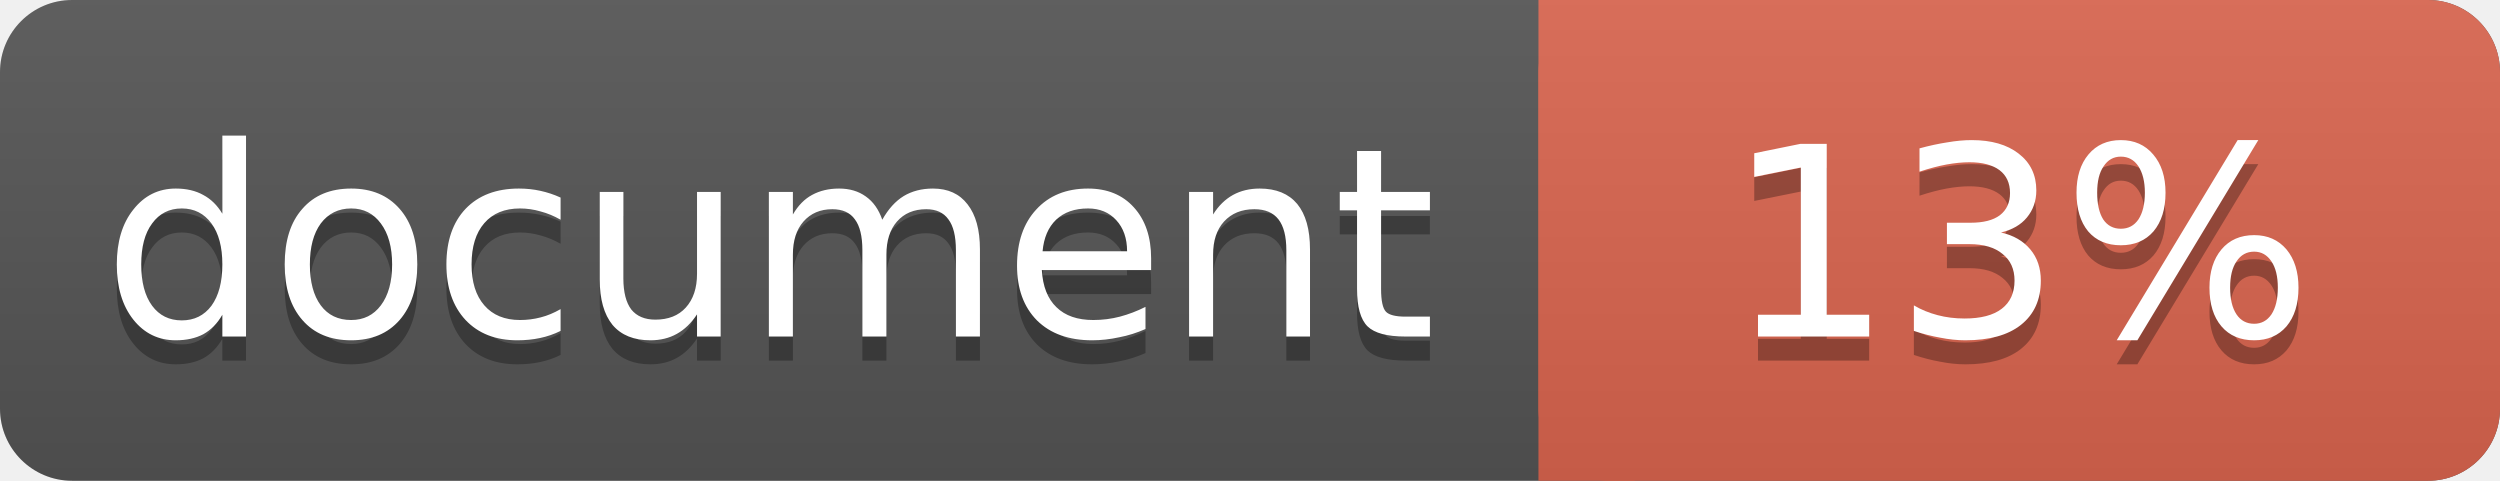
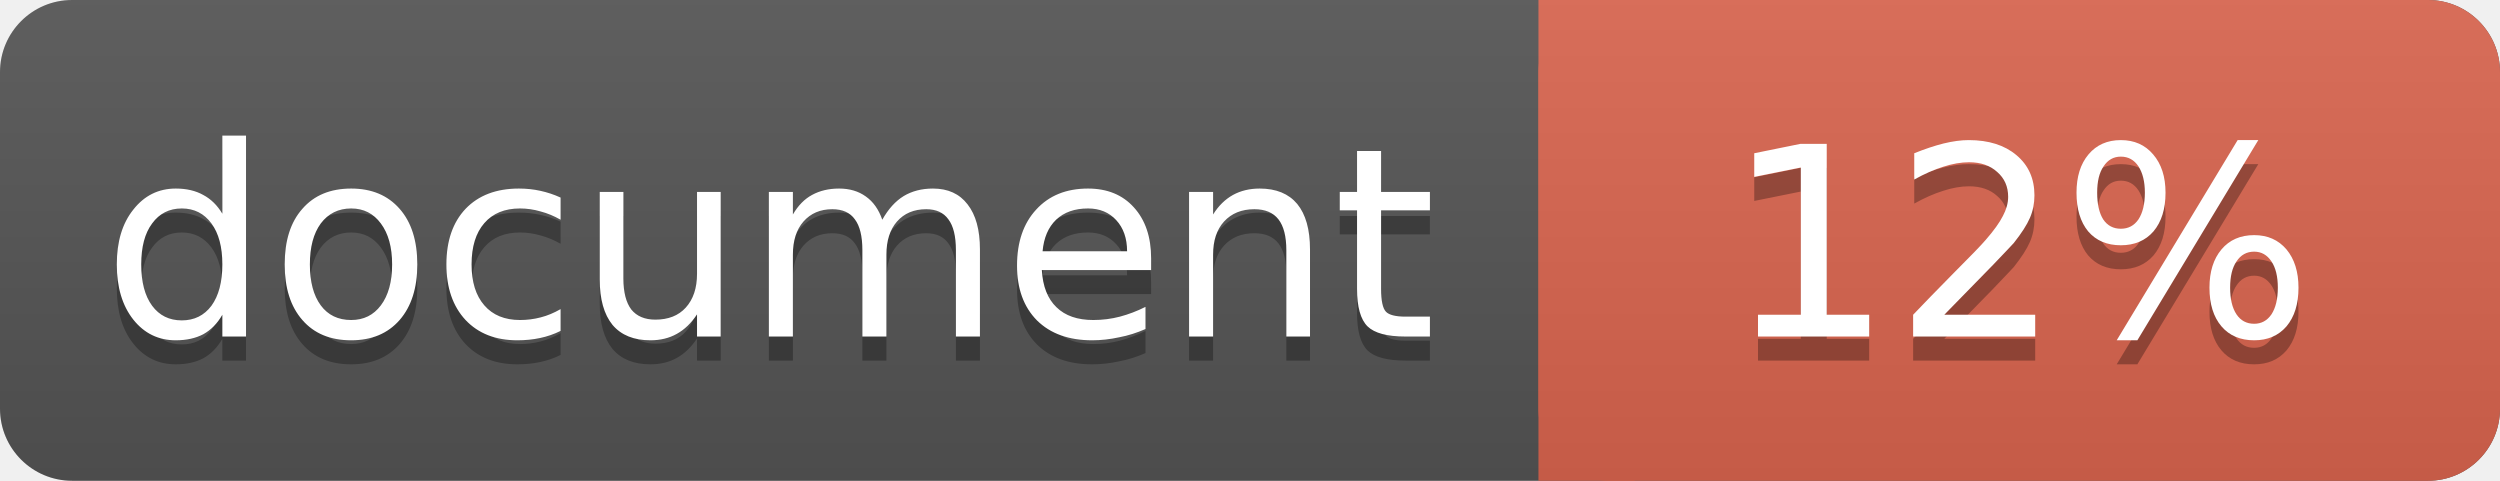
<svg xmlns="http://www.w3.org/2000/svg" width="104" height="20">
  <linearGradient id="a" x2="0" y2="100%">
    <stop offset="0" stop-color="#bbb" stop-opacity=".1" />
    <stop offset="1" stop-opacity=".1" />
  </linearGradient>
  <rect rx="3" width="104" height="20" fill="#555" />
  <rect rx="3" x="64" width="40" height="20" fill="#db654f" />
  <path fill="#db654f" d="M64 0h4v20h-4z" />
  <rect rx="3" width="104" height="20" fill="url(#a)" />
  <g fill="#fff" text-anchor="middle" font-family="DejaVu Sans,Verdana,Geneva,sans-serif" font-size="11">
    <text x="32" y="15" fill="#010101" fill-opacity=".3">document</text>
    <text x="32" y="14">document</text>
-     <text x="84" y="15" fill="#010101" fill-opacity=".3">13%</text>
-     <text x="84" y="14">13%</text>
+     <text x="84" y="15" fill="#010101" fill-opacity=".3">12%</text>
+     <text x="84" y="14">12%</text>
  </g>
</svg>
